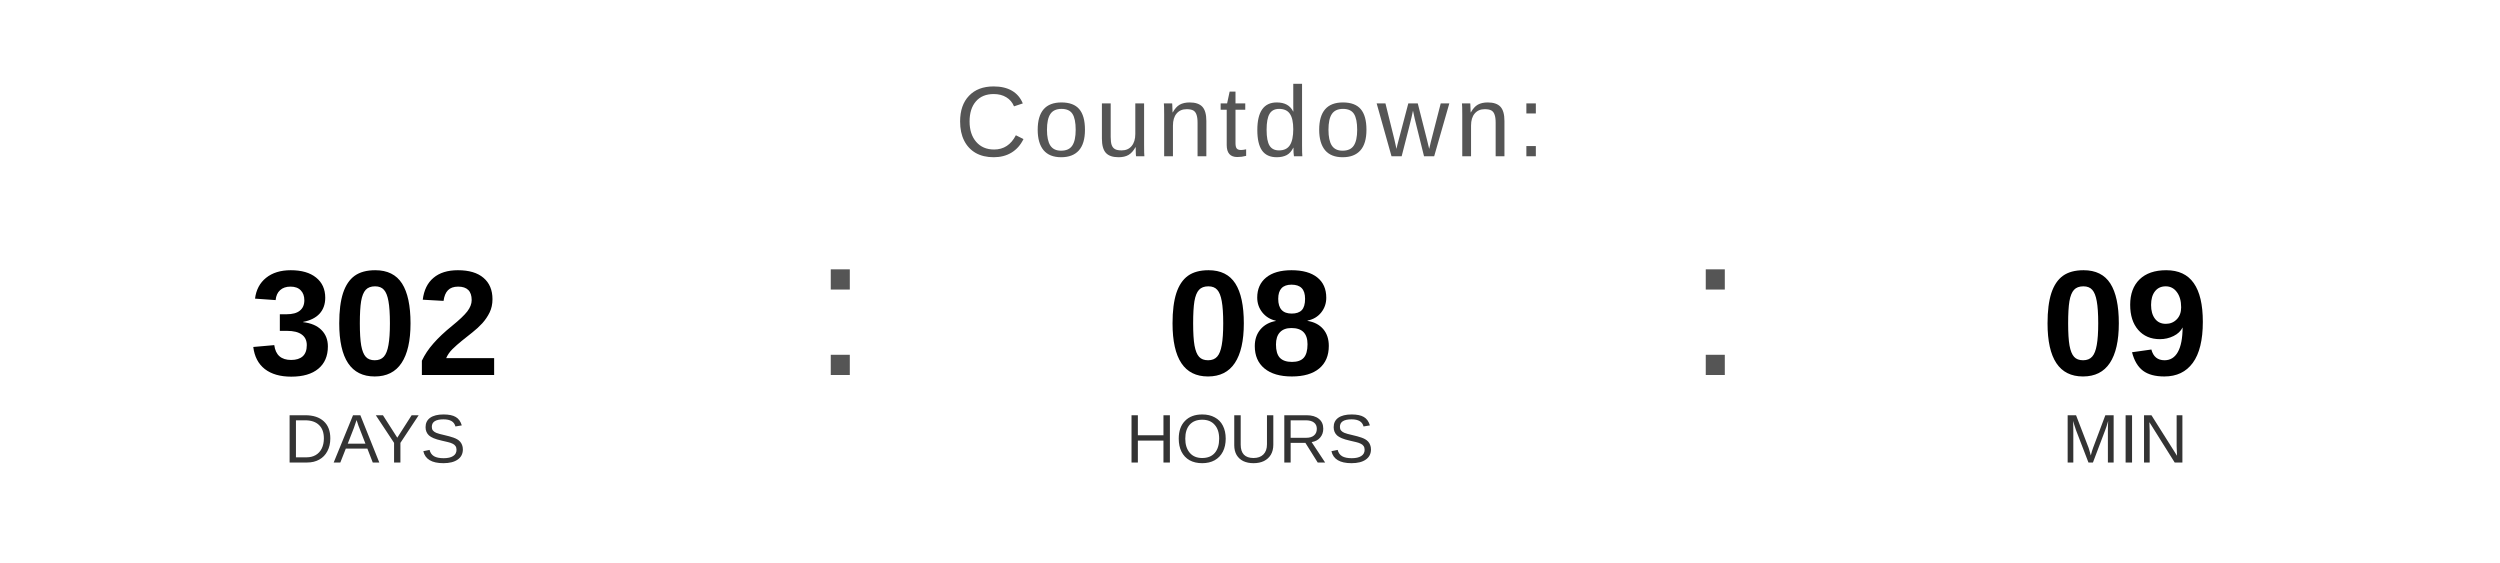
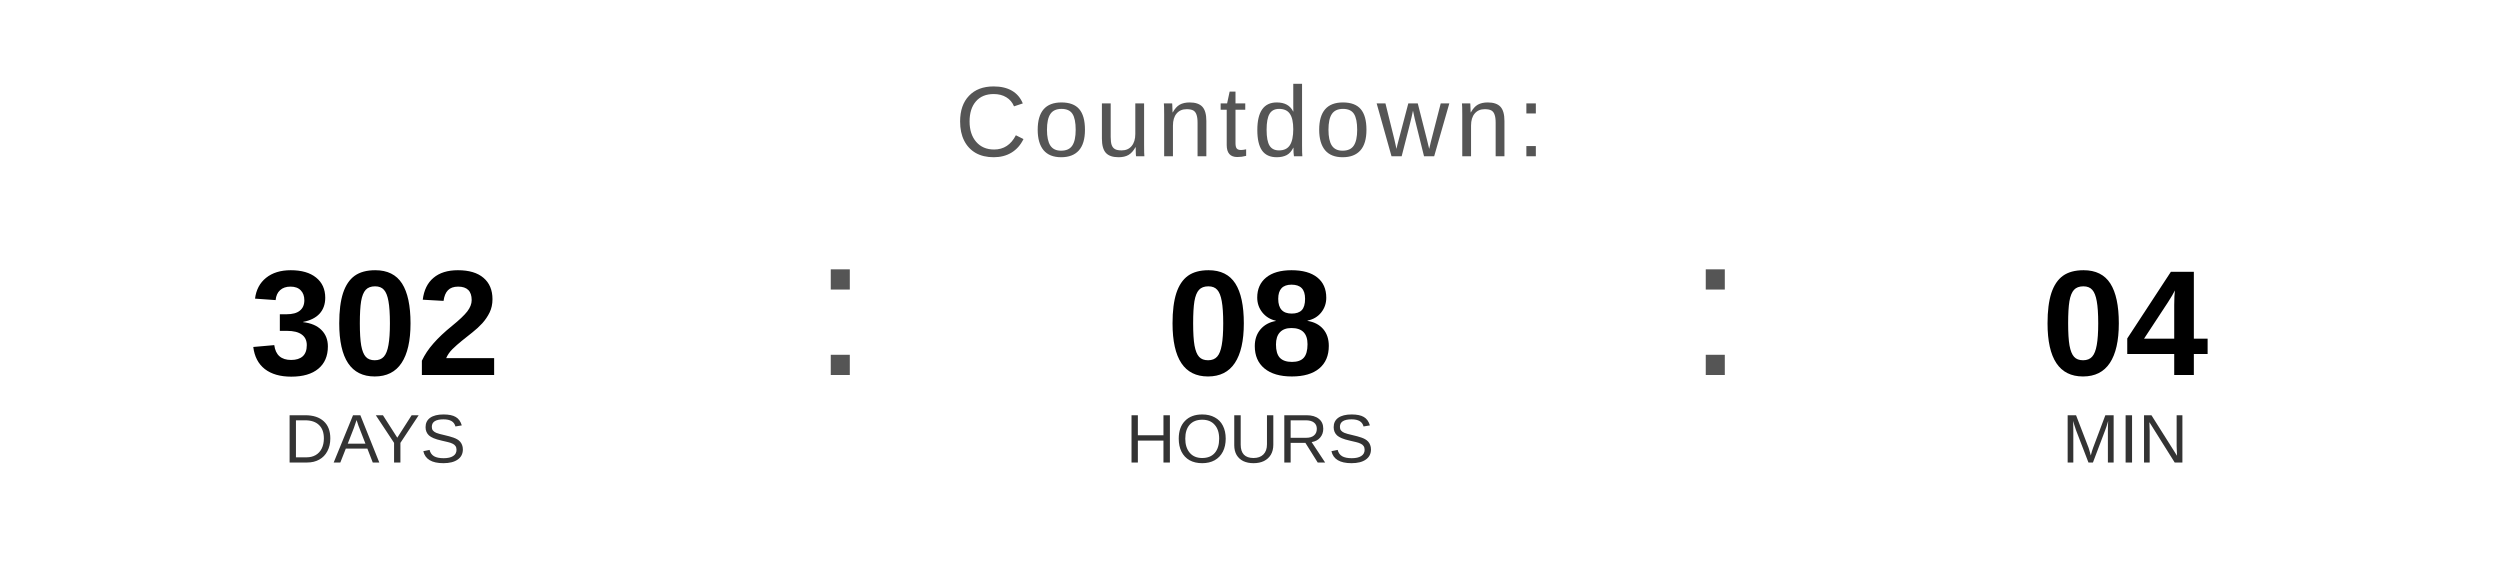
<svg xmlns="http://www.w3.org/2000/svg" width="400" height="90" viewBox="0 0 400 90">
  <text x="200" y="25" font-family="Arial, Helvetica, sans-serif" font-size="16" fill="#555555" text-anchor="middle" letter-spacing="1">
    Countdown:
  </text>
  <text x="60" y="60" font-family="Arial, Helvetica, sans-serif" font-size="24" font-weight="bold" fill="#000000" text-anchor="middle">302</text>
  <text x="60" y="74" font-family="Arial, Helvetica, sans-serif" font-size="11" fill="#333333" text-anchor="middle">DAYS</text>
  <text x="130" y="60" font-family="Arial, sans-serif" font-size="32" fill="#555555">:</text>
  <text x="200" y="60" font-family="Arial, Helvetica, sans-serif" font-size="24" font-weight="bold" fill="#000000" text-anchor="middle">08</text>
  <text x="200" y="74" font-family="Arial, Helvetica, sans-serif" font-size="11" fill="#333333" text-anchor="middle">HOURS</text>
  <text x="270" y="60" font-family="Arial, sans-serif" font-size="32" fill="#555555">:</text>
-   <text x="340" y="60" font-family="Arial, Helvetica, sans-serif" font-size="24" font-weight="bold" fill="#000000" text-anchor="middle">09</text>
+   <text x="340" y="60" font-family="Arial, Helvetica, sans-serif" font-size="24" font-weight="bold" fill="#000000" text-anchor="middle">04</text>
  <text x="340" y="74" font-family="Arial, Helvetica, sans-serif" font-size="11" fill="#333333" text-anchor="middle">MIN</text>
</svg>
